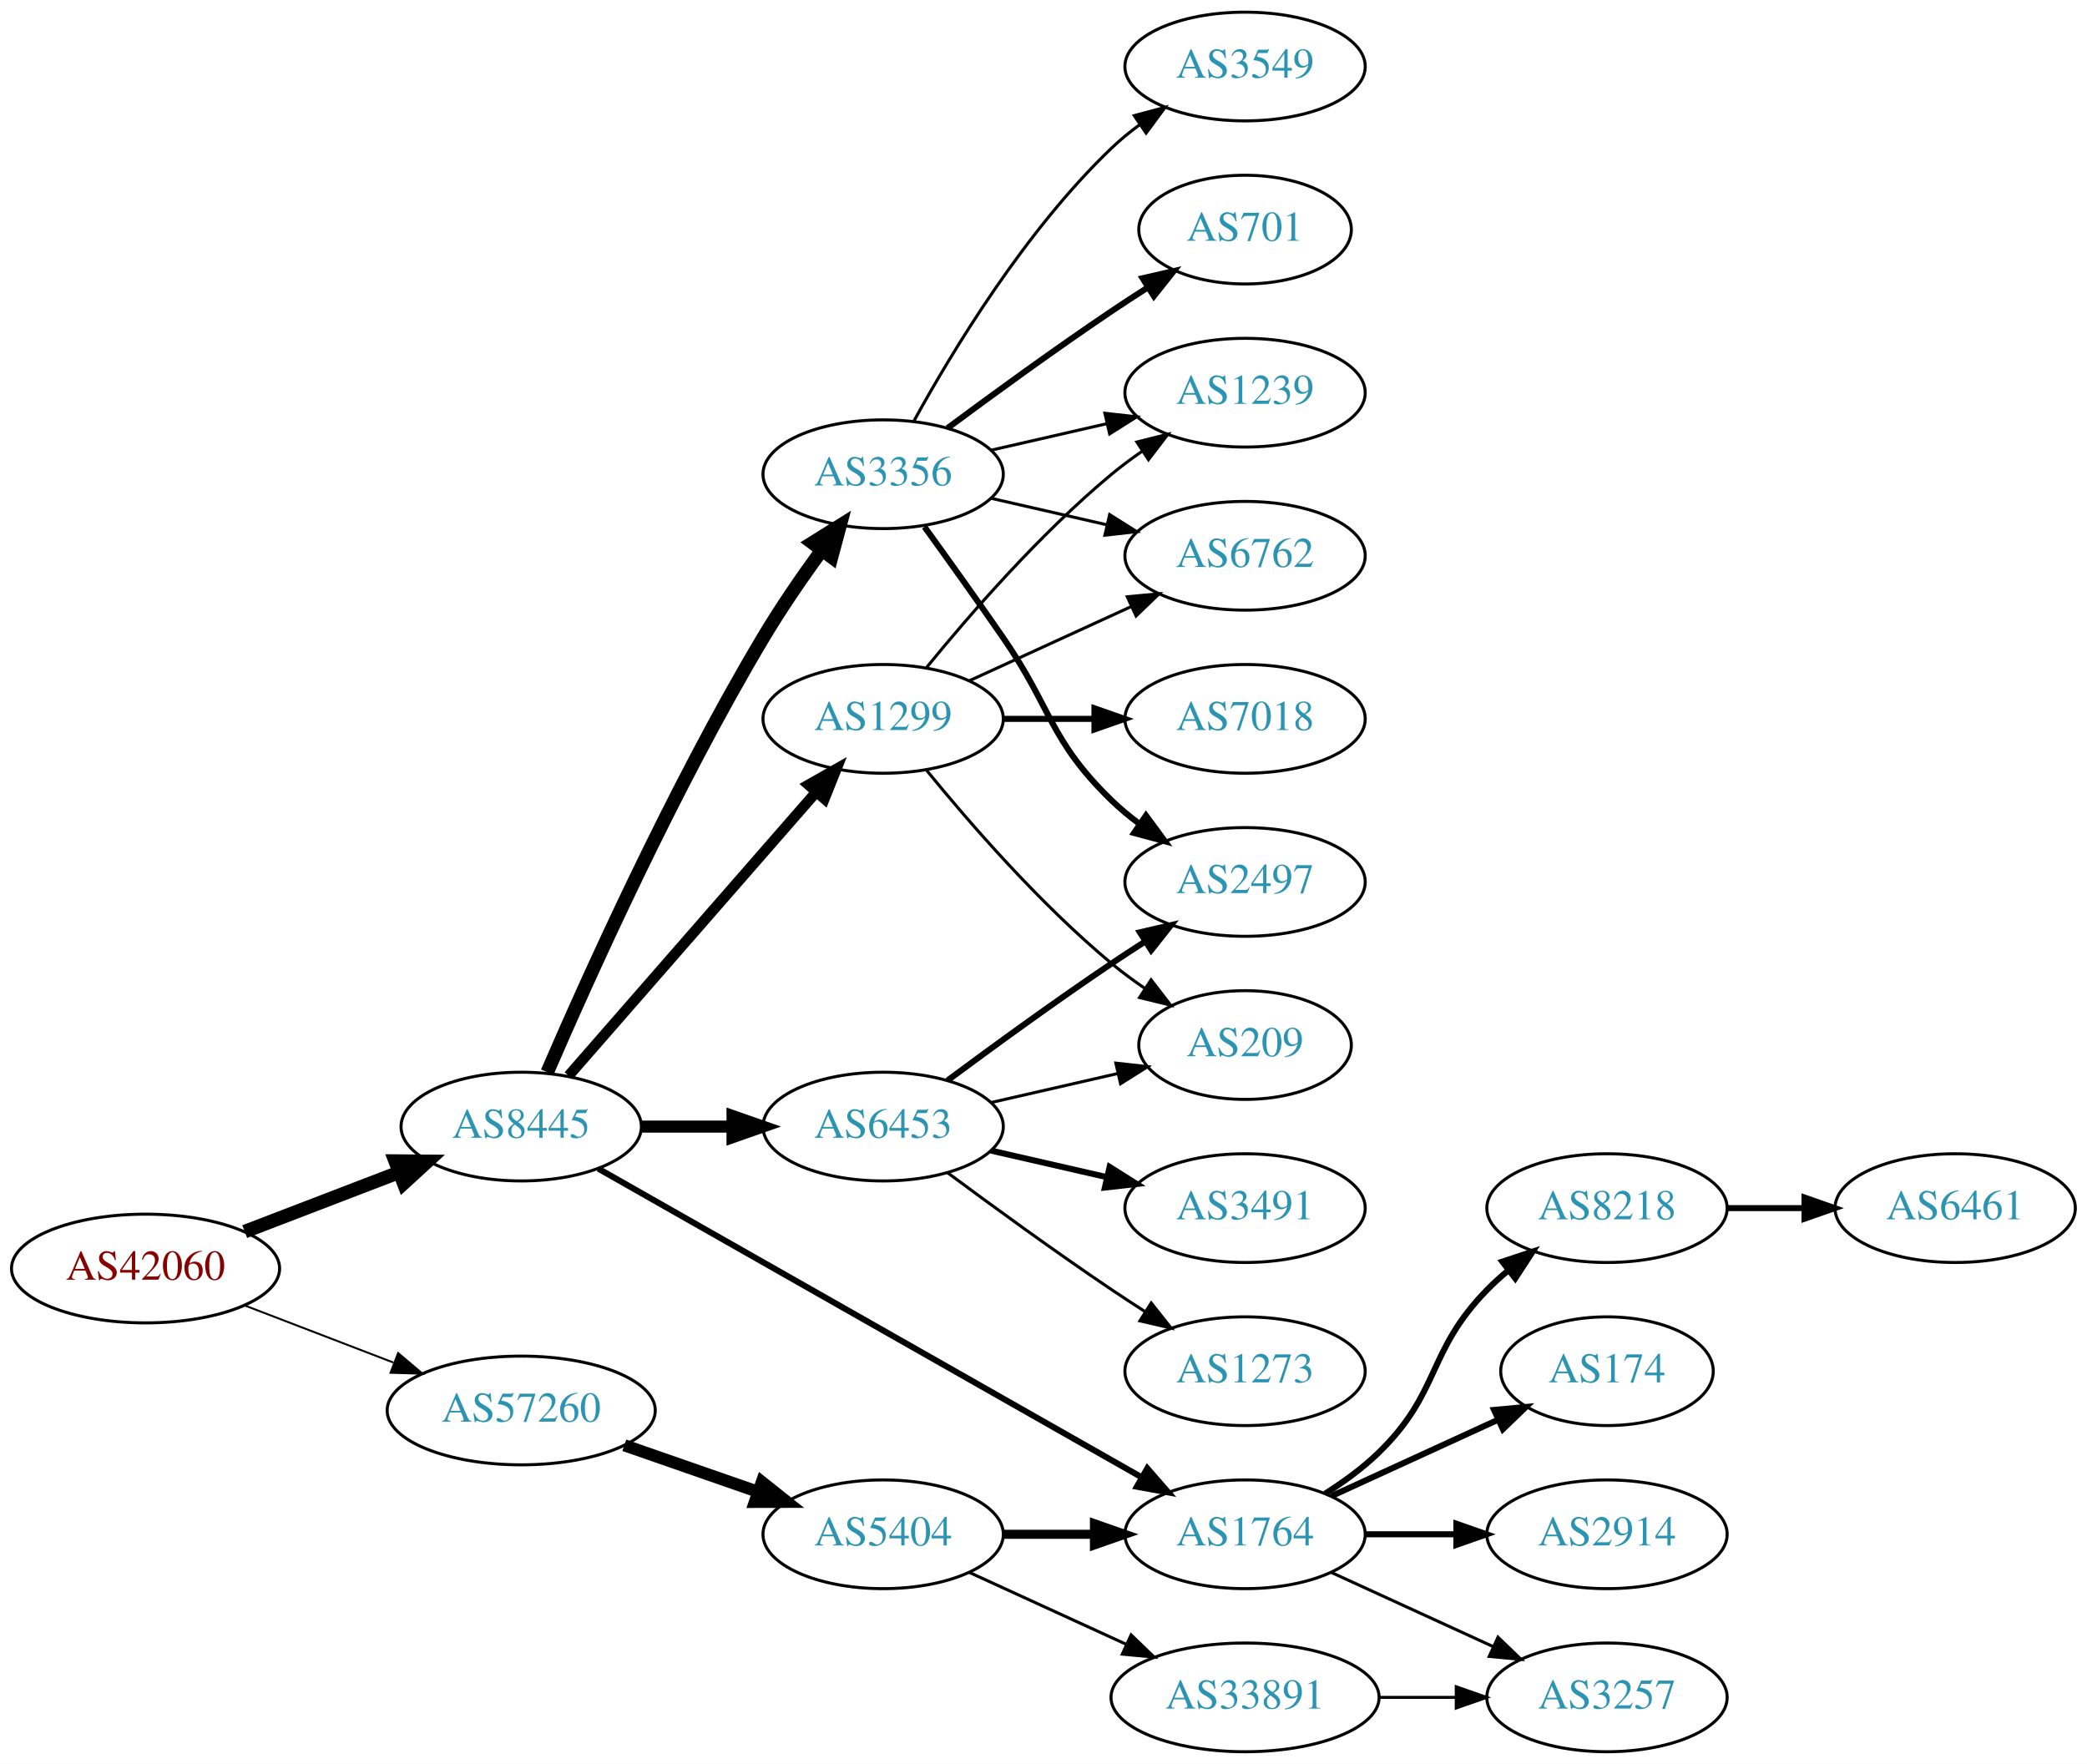
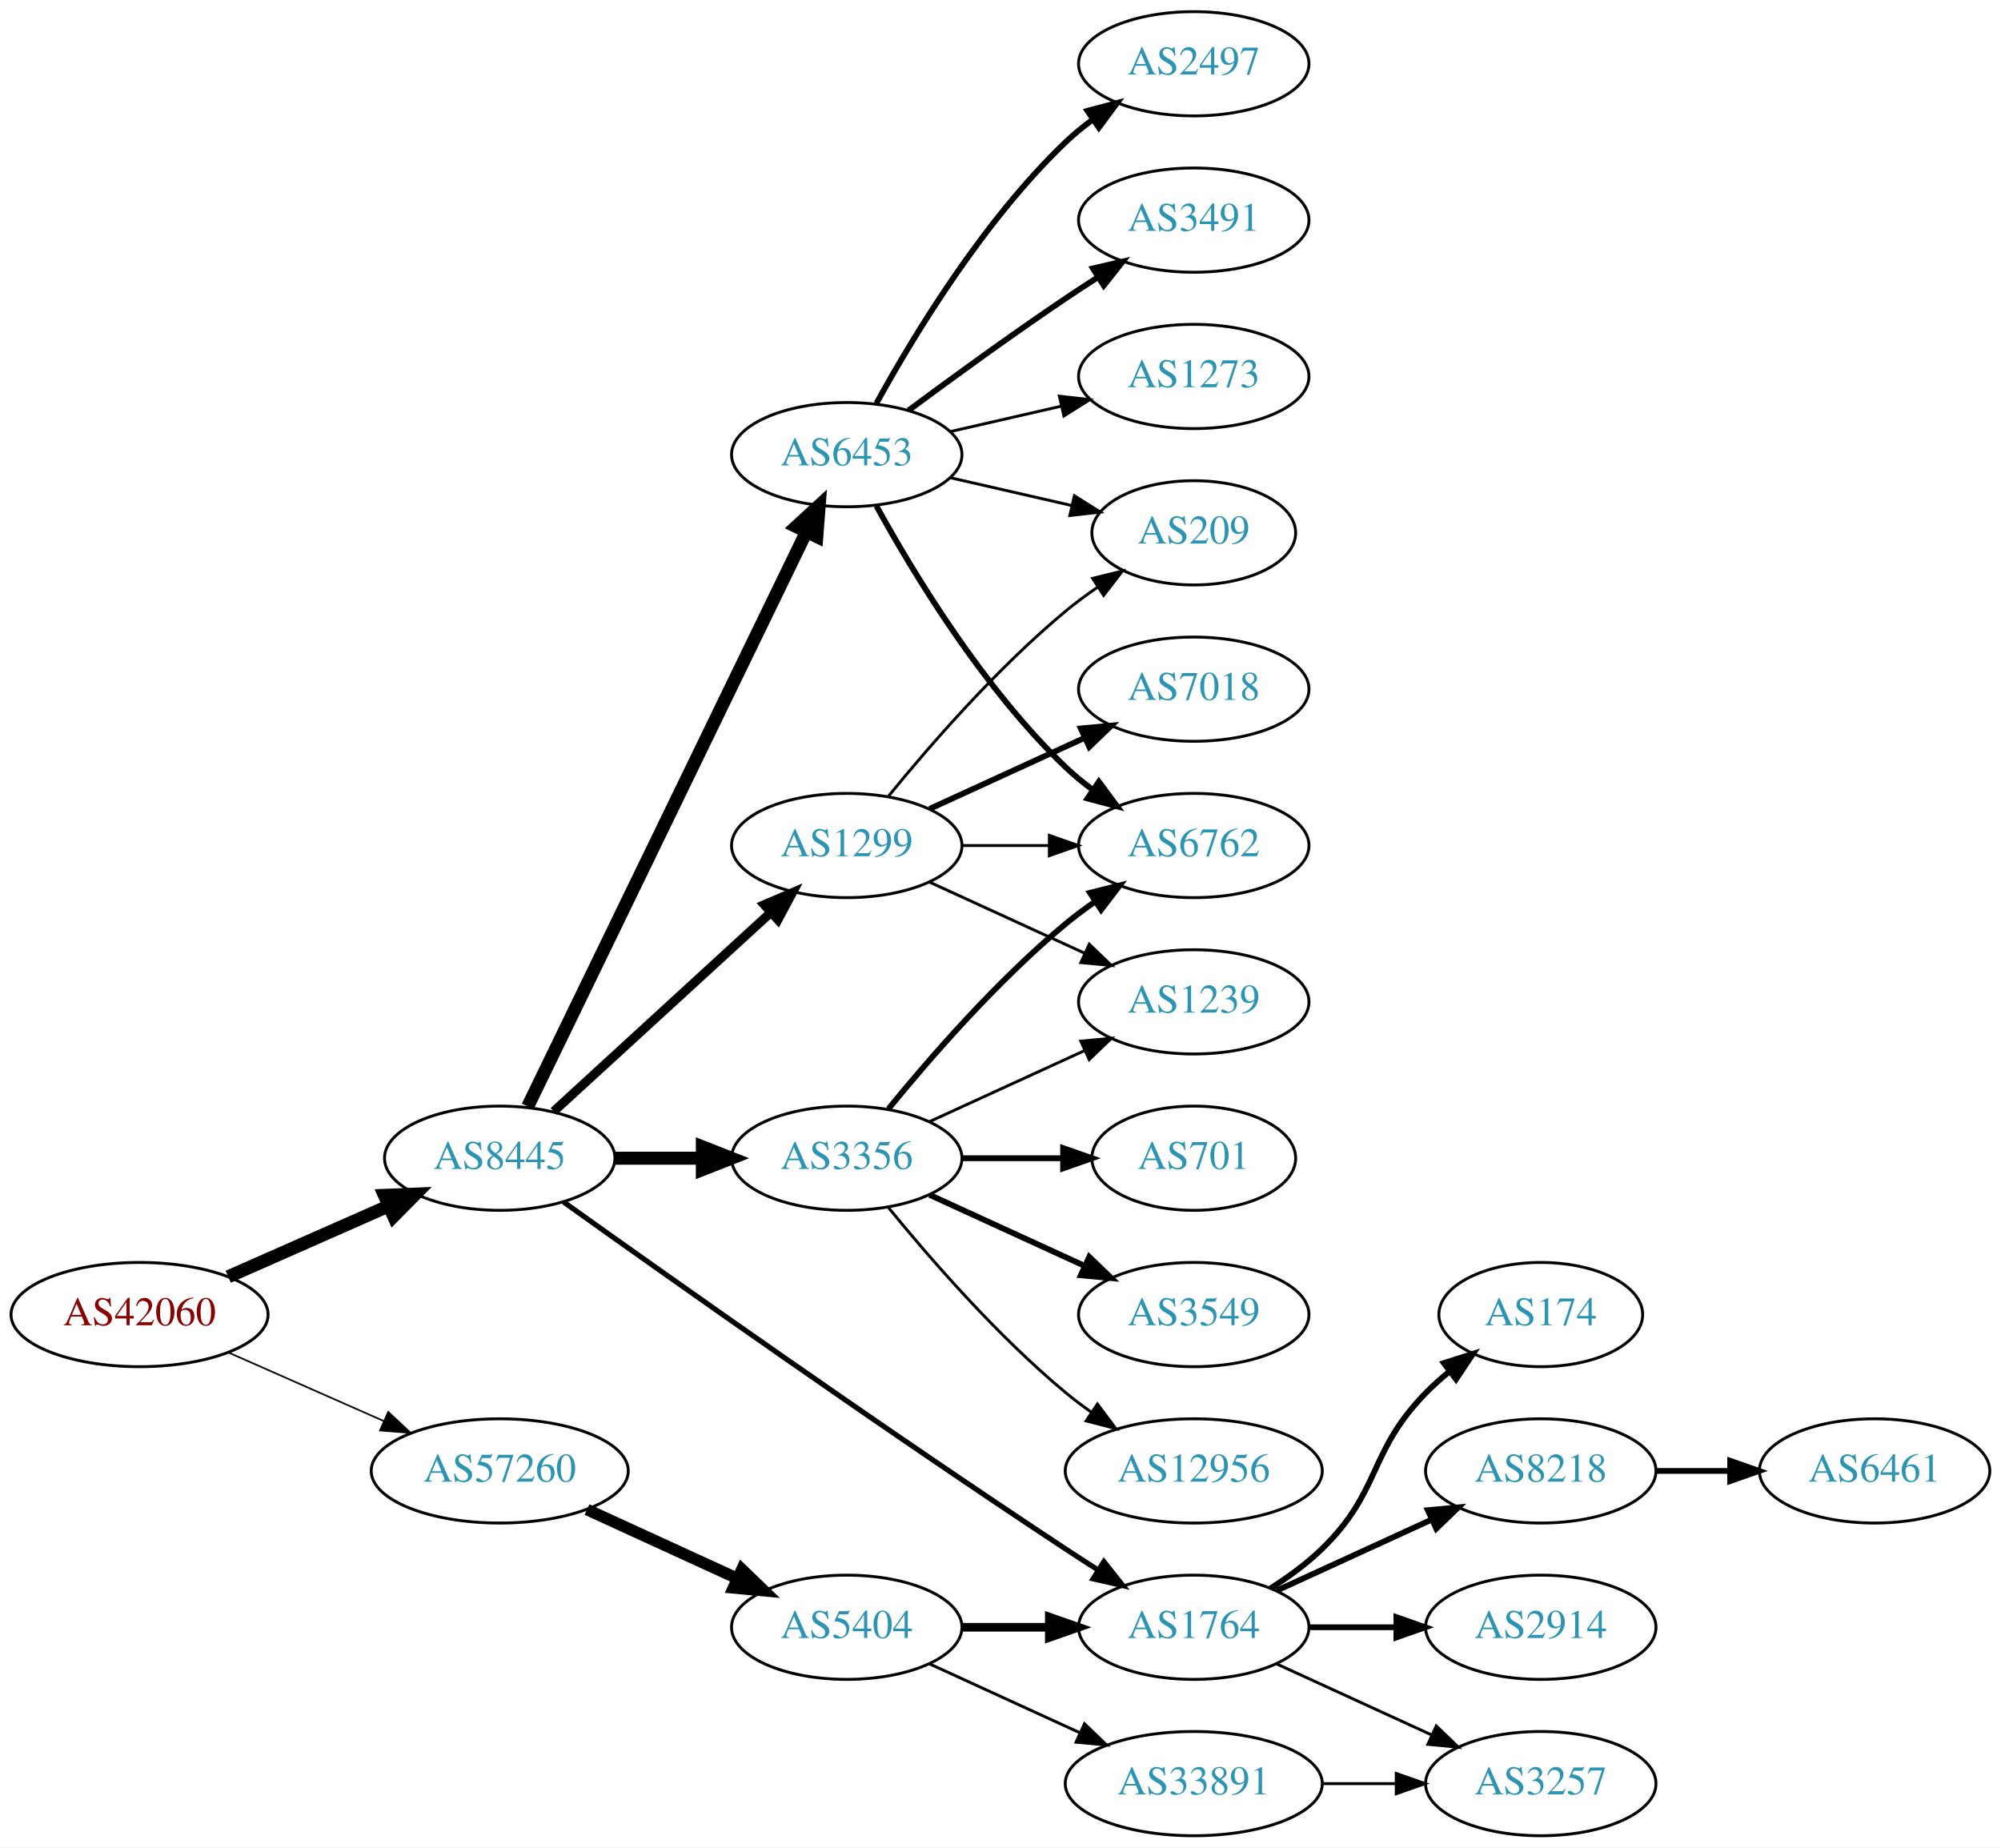
- <svg xmlns="http://www.w3.org/2000/svg" xmlns:xlink="http://www.w3.org/1999/xlink" width="691pt" height="584pt" viewBox="0.00 0.00 691.06 584.00">
-   <g id="graph0" class="graph" transform="scale(1 1) rotate(0) translate(4 580)">
-     <polygon fill="white" stroke="none" points="-4,4 -4,-580 687.055,-580 687.055,4 -4,4" />
+ <svg xmlns="http://www.w3.org/2000/svg" xmlns:xlink="http://www.w3.org/1999/xlink" width="691pt" height="638pt" viewBox="0.00 0.00 691.06 638.00">
+   <g id="graph0" class="graph" transform="scale(1 1) rotate(0) translate(4 634)">
+     <polygon fill="white" stroke="none" points="-4,4 -4,-634 687.055,-634 687.055,4 -4,4" />
    <g id="node1" class="node">
      <g id="a_node1">
        <a xlink:href="/asn/42060" xlink:title="AS42060 ~ feratel media technologies AG [AT]">
-           <ellipse fill="#ffffff" stroke="black" cx="44.196" cy="-160" rx="44.393" ry="18" />
-           <text text-anchor="middle" x="44.196" y="-156.3" font-family="Times,serif" font-size="14.00" fill="#880000">AS42060</text>
+           <ellipse fill="#ffffff" stroke="black" cx="44.196" cy="-180" rx="44.393" ry="18" />
+           <text text-anchor="middle" x="44.196" y="-176.3" font-family="Times,serif" font-size="14.00" fill="#880000">AS42060</text>
        </a>
      </g>
    </g>
    <g id="node2" class="node">
      <g id="a_node2">
        <a xlink:href="/asn/8445" xlink:title="AS8445 ~ SALZBURG-AG-AS [AT]">
-           <ellipse fill="#ffffff" stroke="black" cx="168.588" cy="-207" rx="39.794" ry="18" />
-           <text text-anchor="middle" x="168.588" y="-203.3" font-family="Times,serif" font-size="14.00" fill="#2c94b3">AS8445</text>
+           <ellipse fill="#ffffff" stroke="black" cx="168.588" cy="-234" rx="39.794" ry="18" />
+           <text text-anchor="middle" x="168.588" y="-230.3" font-family="Times,serif" font-size="14.00" fill="#2c94b3">AS8445</text>
        </a>
      </g>
    </g>
    <g id="edge1" class="edge">
-       <path fill="none" stroke="black" stroke-width="4.5" d="M77.034,-172.226C92.665,-178.228 111.645,-185.517 128.183,-191.868" />
-       <polygon fill="black" stroke="black" stroke-width="4.5" points="126.847,-195.573 137.594,-195.482 129.67,-188.221 126.847,-195.573" />
+       <path fill="none" stroke="black" stroke-width="4.5" d="M74.824,-193.072C91.418,-200.393 112.278,-209.597 130.011,-217.421" />
+       <polygon fill="black" stroke="black" stroke-width="4.5" points="128.756,-221.171 139.495,-221.605 131.935,-213.966 128.756,-221.171" />
    </g>
    <g id="node3" class="node">
      <g id="a_node3">
        <a xlink:href="/asn/57260" xlink:title="AS57260 ~ feratel Schweiz AG [CH]">
-           <ellipse fill="#ffffff" stroke="black" cx="168.588" cy="-113" rx="44.393" ry="18" />
-           <text text-anchor="middle" x="168.588" y="-109.3" font-family="Times,serif" font-size="14.00" fill="#2c94b3">AS57260</text>
+           <ellipse fill="#ffffff" stroke="black" cx="168.588" cy="-126" rx="44.393" ry="18" />
+           <text text-anchor="middle" x="168.588" y="-122.3" font-family="Times,serif" font-size="14.00" fill="#2c94b3">AS57260</text>
        </a>
      </g>
    </g>
    <g id="edge2" class="edge">
-       <path fill="none" stroke="black" stroke-width="0.643" d="M77.034,-147.774C92.049,-142.008 110.156,-135.055 126.219,-128.886" />
-       <polygon fill="black" stroke="black" stroke-width="0.643" points="127.829,-132.017 135.91,-125.165 125.32,-125.482 127.829,-132.017" />
+       <path fill="none" stroke="black" stroke-width="0.581" d="M74.824,-166.928C90.941,-159.817 111.081,-150.931 128.473,-143.258" />
+       <polygon fill="black" stroke="black" stroke-width="0.581" points="130.073,-146.378 137.809,-139.139 127.247,-139.973 130.073,-146.378" />
    </g>
    <g id="node4" class="node">
      <g id="a_node4">
+         <a xlink:href="/asn/6453" xlink:title="AS6453 ~ TATA COMMUNICATIONS (AMERICA) INC [US]">
+           <ellipse fill="#ffffff" stroke="black" cx="288.431" cy="-477" rx="39.794" ry="18" />
+           <text text-anchor="middle" x="288.431" y="-473.3" font-family="Times,serif" font-size="14.00" fill="#2c94b3">AS6453</text>
+         </a>
+       </g>
+     </g>
+     <g id="edge3" class="edge">
+       <path fill="none" stroke="black" stroke-width="4.5" d="M178.253,-251.868C198.734,-294.101 250.221,-400.272 274.447,-450.227" />
+       <polygon fill="black" stroke="black" stroke-width="4.5" points="271.005,-452.154 278.912,-459.433 278.091,-448.717 271.005,-452.154" />
+     </g>
+     <g id="node5" class="node">
+       <g id="a_node5">
+         <a xlink:href="/asn/3356" xlink:title="AS3356 ~ Level 3 Parent, LLC [US]">
+           <ellipse fill="#ffffff" stroke="black" cx="288.431" cy="-234" rx="39.794" ry="18" />
+           <text text-anchor="middle" x="288.431" y="-230.3" font-family="Times,serif" font-size="14.00" fill="#2c94b3">AS3356</text>
+         </a>
+       </g>
+     </g>
+     <g id="edge4" class="edge">
+       <path fill="none" stroke="black" stroke-width="4.5" d="M208.501,-234C218.054,-234 228.404,-234 238.367,-234" />
+       <polygon fill="black" stroke="black" stroke-width="4.5" points="238.559,-237.938 248.559,-234 238.559,-230.063 238.559,-237.938" />
+     </g>
+     <g id="node6" class="node">
+       <g id="a_node6">
        <a xlink:href="/asn/1299" xlink:title="AS1299 ~ Telia Carrier [EU]">
          <ellipse fill="#ffffff" stroke="black" cx="288.431" cy="-342" rx="39.794" ry="18" />
          <text text-anchor="middle" x="288.431" y="-338.3" font-family="Times,serif" font-size="14.00" fill="#2c94b3">AS1299</text>
        </a>
      </g>
    </g>
-     <g id="edge3" class="edge">
-       <path fill="none" stroke="black" stroke-width="3.5" d="M184.275,-223.825C204.851,-247.397 242.389,-290.4 266.062,-317.52" />
-       <polygon fill="black" stroke="black" stroke-width="3.5" points="263.716,-320.155 272.929,-325.387 268.99,-315.552 263.716,-320.155" />
-     </g>
-     <g id="node5" class="node">
-       <g id="a_node5">
-         <a xlink:href="/asn/3356" xlink:title="AS3356 ~ Level 3 Parent, LLC [US]">
-           <ellipse fill="#ffffff" stroke="black" cx="288.431" cy="-423" rx="39.794" ry="18" />
-           <text text-anchor="middle" x="288.431" y="-419.3" font-family="Times,serif" font-size="14.00" fill="#2c94b3">AS3356</text>
-         </a>
-       </g>
-     </g>
-     <g id="edge4" class="edge">
-       <path fill="none" stroke="black" stroke-width="4.5" d="M177.21,-225.006C190.357,-255.458 218.79,-318.726 248.784,-369 254.603,-378.753 261.667,-388.997 268.156,-397.909" />
-       <polygon fill="black" stroke="black" stroke-width="4.5" points="265.024,-400.296 274.141,-405.986 271.351,-395.608 265.024,-400.296" />
-     </g>
-     <g id="node6" class="node">
-       <g id="a_node6">
-         <a xlink:href="/asn/6453" xlink:title="AS6453 ~ TATA COMMUNICATIONS (AMERICA) INC [US]">
-           <ellipse fill="#ffffff" stroke="black" cx="288.431" cy="-207" rx="39.794" ry="18" />
-           <text text-anchor="middle" x="288.431" y="-203.3" font-family="Times,serif" font-size="14.00" fill="#2c94b3">AS6453</text>
-         </a>
-       </g>
-     </g>
    <g id="edge5" class="edge">
-       <path fill="none" stroke="black" stroke-width="4" d="M208.501,-207C218.054,-207 228.404,-207 238.367,-207" />
-       <polygon fill="black" stroke="black" stroke-width="4" points="238.559,-210.5 248.559,-207 238.559,-203.5 238.559,-210.5" />
+       <path fill="none" stroke="black" stroke-width="3.15" d="M187.23,-250.169C207.103,-268.382 239.566,-298.133 262.135,-318.817" />
+       <polygon fill="black" stroke="black" stroke-width="3.15" points="259.931,-321.545 269.668,-325.721 264.66,-316.384 259.931,-321.545" />
    </g>
    <g id="node7" class="node">
      <g id="a_node7">
        <a xlink:href="/asn/1764" xlink:title="AS1764 ~ NEXTLAYER-AS [AT]">
          <ellipse fill="#ffffff" stroke="black" cx="408.273" cy="-72" rx="39.794" ry="18" />
          <text text-anchor="middle" x="408.273" y="-68.3" font-family="Times,serif" font-size="14.00" fill="#2c94b3">AS1764</text>
        </a>
      </g>
    </g>
    <g id="edge6" class="edge">
-       <path fill="none" stroke="black" stroke-width="2" d="M194.129,-193.061C237.029,-168.695 325.685,-118.341 374.041,-90.875" />
-       <polygon fill="black" stroke="black" stroke-width="2" points="375.899,-93.845 382.866,-85.863 372.442,-87.758 375.899,-93.845" />
-     </g>
-     <g id="node17" class="node">
-       <g id="a_node17">
+       <path fill="none" stroke="black" stroke-width="1.8" d="M190.656,-218.88C226.102,-193.553 300.071,-141.183 364.077,-99 367.649,-96.646 371.414,-94.217 375.171,-91.826" />
+       <polygon fill="black" stroke="black" stroke-width="1.8" points="377.235,-94.663 383.828,-86.369 373.502,-88.741 377.235,-94.663" />
+     </g>
+     <g id="node18" class="node">
+       <g id="a_node18">
        <a xlink:href="/asn/5404" xlink:title="AS5404 ~ ASN conova communications GmbH [AT]">
          <ellipse fill="#ffffff" stroke="black" cx="288.431" cy="-72" rx="39.794" ry="18" />
          <text text-anchor="middle" x="288.431" y="-68.3" font-family="Times,serif" font-size="14.00" fill="#2c94b3">AS5404</text>
        </a>
      </g>
    </g>
-     <g id="edge20" class="edge">
-       <path fill="none" stroke="black" stroke-width="4" d="M202.728,-101.47C216.445,-96.698 232.484,-91.117 246.894,-86.104" />
-       <polygon fill="black" stroke="black" stroke-width="4" points="248.266,-89.332 256.56,-82.74 245.966,-82.721 248.266,-89.332" />
+     <g id="edge21" class="edge">
+       <path fill="none" stroke="black" stroke-width="4" d="M198.718,-112.652C214.329,-105.498 233.727,-96.609 250.399,-88.969" />
+       <polygon fill="black" stroke="black" stroke-width="4" points="252.218,-91.986 259.851,-84.638 249.302,-85.622 252.218,-91.986" />
+     </g>
+     <g id="node8" class="node">
+       <g id="a_node8">
+         <a xlink:href="/asn/2497" xlink:title="AS2497 ~ Internet Initiative Japan Inc. [JP]">
+           <ellipse fill="#ffffff" stroke="black" cx="408.273" cy="-612" rx="39.794" ry="18" />
+           <text text-anchor="middle" x="408.273" y="-608.3" font-family="Times,serif" font-size="14.00" fill="#2c94b3">AS2497</text>
+         </a>
+       </g>
+     </g>
+     <g id="edge7" class="edge">
+       <path fill="none" stroke="black" stroke-width="2" d="M298.672,-494.713C311.218,-517.561 335.394,-557.611 364.077,-585 366.946,-587.739 370.134,-590.347 373.443,-592.785" />
+       <polygon fill="black" stroke="black" stroke-width="2" points="371.567,-595.742 381.803,-598.477 375.507,-589.956 371.567,-595.742" />
    </g>
    <g id="node9" class="node">
      <g id="a_node9">
-         <a xlink:href="/asn/6762" xlink:title="AS6762 ~ TELECOM ITALIA SPARKLE S.p.A. [IT]">
-           <ellipse fill="#ffffff" stroke="black" cx="408.273" cy="-396" rx="39.794" ry="18" />
-           <text text-anchor="middle" x="408.273" y="-392.3" font-family="Times,serif" font-size="14.00" fill="#2c94b3">AS6762</text>
-         </a>
-       </g>
-     </g>
-     <g id="edge16" class="edge">
-       <path fill="none" stroke="black" d="M317.06,-354.661C333.017,-361.973 353.287,-371.261 370.57,-379.181" />
-       <polygon fill="black" stroke="black" points="369.269,-382.435 379.818,-383.419 372.185,-376.071 369.269,-382.435" />
+         <a xlink:href="/asn/3491" xlink:title="AS3491 ~ PCCW Global, Inc. [US]">
+           <ellipse fill="#ffffff" stroke="black" cx="408.273" cy="-558" rx="39.794" ry="18" />
+           <text text-anchor="middle" x="408.273" y="-554.3" font-family="Times,serif" font-size="14.00" fill="#2c94b3">AS3491</text>
+         </a>
+       </g>
+     </g>
+     <g id="edge8" class="edge">
+       <path fill="none" stroke="black" stroke-width="2" d="M309.761,-492.277C324.623,-503.304 345.368,-518.407 364.077,-531 367.626,-533.389 371.377,-535.839 375.125,-538.242" />
+       <polygon fill="black" stroke="black" stroke-width="2" points="373.451,-541.325 383.774,-543.712 377.193,-535.409 373.451,-541.325" />
    </g>
    <g id="node10" class="node">
      <g id="a_node10">
-         <a xlink:href="/asn/1239" xlink:title="AS1239 ~ Sprint [US]">
-           <ellipse fill="#ffffff" stroke="black" cx="408.273" cy="-450" rx="39.794" ry="18" />
-           <text text-anchor="middle" x="408.273" y="-446.3" font-family="Times,serif" font-size="14.00" fill="#2c94b3">AS1239</text>
-         </a>
-       </g>
-     </g>
-     <g id="edge18" class="edge">
-       <path fill="none" stroke="black" d="M302.85,-359.065C316.964,-376.375 340.379,-403.345 364.077,-423 367.294,-425.668 370.794,-428.27 374.365,-430.741" />
-       <polygon fill="black" stroke="black" points="372.442,-433.666 382.721,-436.236 376.288,-427.817 372.442,-433.666" />
+         <a xlink:href="/asn/6762" xlink:title="AS6762 ~ TELECOM ITALIA SPARKLE S.p.A. [IT]">
+           <ellipse fill="#ffffff" stroke="black" cx="408.273" cy="-342" rx="39.794" ry="18" />
+           <text text-anchor="middle" x="408.273" y="-338.3" font-family="Times,serif" font-size="14.00" fill="#2c94b3">AS6762</text>
+         </a>
+       </g>
+     </g>
+     <g id="edge9" class="edge">
+       <path fill="none" stroke="black" stroke-width="2" d="M298.672,-459.287C311.218,-436.439 335.394,-396.389 364.077,-369 366.946,-366.261 370.134,-363.653 373.443,-361.215" />
+       <polygon fill="black" stroke="black" stroke-width="2" points="375.507,-364.044 381.803,-355.523 371.567,-358.258 375.507,-364.044" />
+     </g>
+     <g id="node11" class="node">
+       <g id="a_node11">
+         <a xlink:href="/asn/1273" xlink:title="AS1273 ~ Vodafone Group PLC [EU]">
+           <ellipse fill="#ffffff" stroke="black" cx="408.273" cy="-504" rx="39.794" ry="18" />
+           <text text-anchor="middle" x="408.273" y="-500.3" font-family="Times,serif" font-size="14.00" fill="#2c94b3">AS1273</text>
+         </a>
+       </g>
+     </g>
+     <g id="edge10" class="edge">
+       <path fill="none" stroke="black" d="M324.15,-484.955C336.15,-487.704 349.771,-490.825 362.463,-493.733" />
+       <polygon fill="black" stroke="black" points="361.866,-497.187 372.395,-496.009 363.429,-490.364 361.866,-497.187" />
+     </g>
+     <g id="node12" class="node">
+       <g id="a_node12">
+         <a xlink:href="/asn/209" xlink:title="AS209 ~ CenturyLink Communications, LLC [US]">
+           <ellipse fill="#ffffff" stroke="black" cx="408.273" cy="-450" rx="35.194" ry="18" />
+           <text text-anchor="middle" x="408.273" y="-446.3" font-family="Times,serif" font-size="14.00" fill="#2c94b3">AS209</text>
+         </a>
+       </g>
+     </g>
+     <g id="edge11" class="edge">
+       <path fill="none" stroke="black" d="M324.15,-469.045C337.243,-466.045 352.265,-462.604 365.906,-459.478" />
+       <polygon fill="black" stroke="black" points="367.047,-462.807 376.013,-457.162 365.484,-455.984 367.047,-462.807" />
+     </g>
+     <g id="edge14" class="edge">
+       <path fill="none" stroke="black" stroke-width="2" d="M302.85,-251.065C316.964,-268.375 340.379,-295.345 364.077,-315 367.294,-317.668 370.794,-320.27 374.365,-322.741" />
+       <polygon fill="black" stroke="black" stroke-width="2" points="372.442,-325.666 382.721,-328.236 376.288,-319.817 372.442,-325.666" />
+     </g>
+     <g id="node13" class="node">
+       <g id="a_node13">
+         <a xlink:href="/asn/3549" xlink:title="AS3549 ~ Level 3 Parent, LLC [US]">
+           <ellipse fill="#ffffff" stroke="black" cx="408.273" cy="-180" rx="39.794" ry="18" />
+           <text text-anchor="middle" x="408.273" y="-176.3" font-family="Times,serif" font-size="14.00" fill="#2c94b3">AS3549</text>
+         </a>
+       </g>
+     </g>
+     <g id="edge12" class="edge">
+       <path fill="none" stroke="black" stroke-width="2" d="M317.06,-221.339C333.017,-214.027 353.287,-204.739 370.57,-196.819" />
+       <polygon fill="black" stroke="black" stroke-width="2" points="372.185,-199.929 379.818,-192.581 369.269,-193.565 372.185,-199.929" />
+     </g>
+     <g id="node14" class="node">
+       <g id="a_node14">
+         <a xlink:href="/asn/12956" xlink:title="AS12956 ~ TELXIUS [ES]">
+           <ellipse fill="#ffffff" stroke="black" cx="408.273" cy="-126" rx="44.393" ry="18" />
+           <text text-anchor="middle" x="408.273" y="-122.3" font-family="Times,serif" font-size="14.00" fill="#2c94b3">AS12956</text>
+         </a>
+       </g>
+     </g>
+     <g id="edge13" class="edge">
+       <path fill="none" stroke="black" d="M302.85,-216.935C316.964,-199.625 340.379,-172.655 364.077,-153 366.815,-150.729 369.759,-148.506 372.776,-146.37" />
+       <polygon fill="black" stroke="black" points="375.002,-149.092 381.365,-140.621 371.108,-143.275 375.002,-149.092" />
    </g>
    <g id="node15" class="node">
      <g id="a_node15">
-         <a xlink:href="/asn/209" xlink:title="AS209 ~ CenturyLink Communications, LLC [US]">
+         <a xlink:href="/asn/701" xlink:title="AS701 ~ UUNET [US]">
          <ellipse fill="#ffffff" stroke="black" cx="408.273" cy="-234" rx="35.194" ry="18" />
-           <text text-anchor="middle" x="408.273" y="-230.3" font-family="Times,serif" font-size="14.00" fill="#2c94b3">AS209</text>
-         </a>
-       </g>
-     </g>
-     <g id="edge19" class="edge">
-       <path fill="none" stroke="black" d="M302.85,-324.935C316.964,-307.625 340.379,-280.655 364.077,-261 367.54,-258.128 371.333,-255.331 375.187,-252.692" />
-       <polygon fill="black" stroke="black" points="377.149,-255.592 383.62,-247.203 373.33,-249.725 377.149,-255.592" />
+           <text text-anchor="middle" x="408.273" y="-230.3" font-family="Times,serif" font-size="14.00" fill="#2c94b3">AS701</text>
+         </a>
+       </g>
+     </g>
+     <g id="edge15" class="edge">
+       <path fill="none" stroke="black" stroke-width="2" d="M328.343,-234C339.43,-234 351.59,-234 362.972,-234" />
+       <polygon fill="black" stroke="black" stroke-width="2" points="363.154,-237.5 373.154,-234 363.154,-230.5 363.154,-237.5" />
    </g>
    <g id="node16" class="node">
      <g id="a_node16">
+         <a xlink:href="/asn/1239" xlink:title="AS1239 ~ Sprint [US]">
+           <ellipse fill="#ffffff" stroke="black" cx="408.273" cy="-288" rx="39.794" ry="18" />
+           <text text-anchor="middle" x="408.273" y="-284.3" font-family="Times,serif" font-size="14.00" fill="#2c94b3">AS1239</text>
+         </a>
+       </g>
+     </g>
+     <g id="edge16" class="edge">
+       <path fill="none" stroke="black" d="M317.06,-246.661C333.017,-253.973 353.287,-263.261 370.57,-271.181" />
+       <polygon fill="black" stroke="black" points="369.269,-274.435 379.818,-275.419 372.185,-268.071 369.269,-274.435" />
+     </g>
+     <g id="edge17" class="edge">
+       <path fill="none" stroke="black" d="M328.343,-342C337.897,-342 348.246,-342 358.209,-342" />
+       <polygon fill="black" stroke="black" points="358.402,-345.5 368.402,-342 358.402,-338.5 358.402,-345.5" />
+     </g>
+     <g id="edge20" class="edge">
+       <path fill="none" stroke="black" d="M302.85,-359.065C316.964,-376.375 340.379,-403.345 364.077,-423 367.54,-425.872 371.333,-428.669 375.187,-431.308" />
+       <polygon fill="black" stroke="black" points="373.33,-434.275 383.62,-436.797 377.149,-428.408 373.33,-434.275" />
+     </g>
+     <g id="edge19" class="edge">
+       <path fill="none" stroke="black" d="M317.06,-329.339C333.017,-322.027 353.287,-312.739 370.57,-304.819" />
+       <polygon fill="black" stroke="black" points="372.185,-307.929 379.818,-300.581 369.269,-301.565 372.185,-307.929" />
+     </g>
+     <g id="node17" class="node">
+       <g id="a_node17">
        <a xlink:href="/asn/7018" xlink:title="AS7018 ~ AT&amp;T Services, Inc. [US]">
-           <ellipse fill="#ffffff" stroke="black" cx="408.273" cy="-342" rx="39.794" ry="18" />
-           <text text-anchor="middle" x="408.273" y="-338.3" font-family="Times,serif" font-size="14.00" fill="#2c94b3">AS7018</text>
-         </a>
-       </g>
-     </g>
-     <g id="edge17" class="edge">
-       <path fill="none" stroke="black" stroke-width="2" d="M328.343,-342C337.897,-342 348.246,-342 358.209,-342" />
-       <polygon fill="black" stroke="black" stroke-width="2" points="358.402,-345.5 368.402,-342 358.402,-338.5 358.402,-345.5" />
-     </g>
-     <g id="node8" class="node">
-       <g id="a_node8">
-         <a xlink:href="/asn/701" xlink:title="AS701 ~ UUNET [US]">
-           <ellipse fill="#ffffff" stroke="black" cx="408.273" cy="-504" rx="35.194" ry="18" />
-           <text text-anchor="middle" x="408.273" y="-500.3" font-family="Times,serif" font-size="14.00" fill="#2c94b3">AS701</text>
-         </a>
-       </g>
-     </g>
-     <g id="edge7" class="edge">
-       <path fill="none" stroke="black" stroke-width="2" d="M309.761,-438.277C324.623,-449.304 345.368,-464.407 364.077,-477 367.895,-479.569 371.945,-482.21 375.975,-484.786" />
-       <polygon fill="black" stroke="black" stroke-width="2" points="374.344,-487.895 384.669,-490.271 378.079,-481.975 374.344,-487.895" />
-     </g>
-     <g id="edge8" class="edge">
-       <path fill="none" stroke="black" d="M324.15,-415.045C336.15,-412.296 349.771,-409.175 362.463,-406.267" />
-       <polygon fill="black" stroke="black" points="363.429,-409.636 372.395,-403.991 361.866,-402.813 363.429,-409.636" />
-     </g>
-     <g id="edge9" class="edge">
-       <path fill="none" stroke="black" d="M324.15,-430.955C336.15,-433.704 349.771,-436.825 362.463,-439.733" />
-       <polygon fill="black" stroke="black" points="361.866,-443.187 372.395,-442.009 363.429,-436.364 361.866,-443.187" />
-     </g>
-     <g id="node11" class="node">
-       <g id="a_node11">
-         <a xlink:href="/asn/3549" xlink:title="AS3549 ~ Level 3 Parent, LLC [US]">
-           <ellipse fill="#ffffff" stroke="black" cx="408.273" cy="-558" rx="39.794" ry="18" />
-           <text text-anchor="middle" x="408.273" y="-554.3" font-family="Times,serif" font-size="14.00" fill="#2c94b3">AS3549</text>
-         </a>
-       </g>
-     </g>
-     <g id="edge10" class="edge">
-       <path fill="none" stroke="black" d="M298.672,-440.713C311.218,-463.561 335.394,-503.611 364.077,-531 366.946,-533.739 370.134,-536.347 373.443,-538.785" />
-       <polygon fill="black" stroke="black" points="371.567,-541.742 381.803,-544.477 375.507,-535.956 371.567,-541.742" />
-     </g>
-     <g id="node12" class="node">
-       <g id="a_node12">
-         <a xlink:href="/asn/2497" xlink:title="AS2497 ~ Internet Initiative Japan Inc. [JP]">
-           <ellipse fill="#ffffff" stroke="black" cx="408.273" cy="-288" rx="39.794" ry="18" />
-           <text text-anchor="middle" x="408.273" y="-284.3" font-family="Times,serif" font-size="14.00" fill="#2c94b3">AS2497</text>
-         </a>
-       </g>
-     </g>
-     <g id="edge11" class="edge">
-       <path fill="none" stroke="black" stroke-width="2" d="M302.11,-405.594C309.725,-395.063 319.558,-381.33 328.077,-369 344.473,-345.269 343.384,-335.094 364.077,-315 366.922,-312.237 370.096,-309.614 373.396,-307.166" />
-       <polygon fill="black" stroke="black" stroke-width="2" points="375.462,-309.994 381.744,-301.462 371.513,-304.214 375.462,-309.994" />
-     </g>
-     <g id="edge12" class="edge">
-       <path fill="none" stroke="black" stroke-width="2" d="M309.761,-222.277C324.623,-233.304 345.368,-248.407 364.077,-261 367.626,-263.389 371.377,-265.839 375.125,-268.242" />
-       <polygon fill="black" stroke="black" stroke-width="2" points="373.451,-271.325 383.774,-273.712 377.193,-265.409 373.451,-271.325" />
-     </g>
-     <g id="node13" class="node">
-       <g id="a_node13">
-         <a xlink:href="/asn/3491" xlink:title="AS3491 ~ PCCW Global, Inc. [US]">
-           <ellipse fill="#ffffff" stroke="black" cx="408.273" cy="-180" rx="39.794" ry="18" />
-           <text text-anchor="middle" x="408.273" y="-176.3" font-family="Times,serif" font-size="14.00" fill="#2c94b3">AS3491</text>
-         </a>
-       </g>
-     </g>
-     <g id="edge13" class="edge">
-       <path fill="none" stroke="black" stroke-width="2" d="M324.15,-199.045C336.15,-196.296 349.771,-193.175 362.463,-190.267" />
-       <polygon fill="black" stroke="black" stroke-width="2" points="363.429,-193.636 372.395,-187.991 361.866,-186.813 363.429,-193.636" />
-     </g>
-     <g id="node14" class="node">
-       <g id="a_node14">
-         <a xlink:href="/asn/1273" xlink:title="AS1273 ~ Vodafone Group PLC [EU]">
-           <ellipse fill="#ffffff" stroke="black" cx="408.273" cy="-126" rx="39.794" ry="18" />
-           <text text-anchor="middle" x="408.273" y="-122.3" font-family="Times,serif" font-size="14.00" fill="#2c94b3">AS1273</text>
-         </a>
-       </g>
-     </g>
-     <g id="edge14" class="edge">
-       <path fill="none" stroke="black" d="M309.761,-191.723C324.623,-180.696 345.368,-165.593 364.077,-153 367.626,-150.611 371.377,-148.161 375.125,-145.758" />
-       <polygon fill="black" stroke="black" points="377.193,-148.591 383.774,-140.288 373.451,-142.675 377.193,-148.591" />
-     </g>
-     <g id="edge15" class="edge">
-       <path fill="none" stroke="black" d="M324.15,-214.955C337.243,-217.955 352.265,-221.396 365.906,-224.522" />
-       <polygon fill="black" stroke="black" points="365.484,-228.016 376.013,-226.838 367.047,-221.193 365.484,-228.016" />
-     </g>
-     <g id="node19" class="node">
-       <g id="a_node19">
-         <a xlink:href="/asn/3257" xlink:title="AS3257 ~ GTT [DE]">
-           <ellipse fill="#ffffff" stroke="black" cx="528.116" cy="-18" rx="39.794" ry="18" />
-           <text text-anchor="middle" x="528.116" y="-14.3" font-family="Times,serif" font-size="14.00" fill="#2c94b3">AS3257</text>
-         </a>
-       </g>
-     </g>
-     <g id="edge27" class="edge">
-       <path fill="none" stroke="black" d="M436.902,-59.339C452.859,-52.027 473.13,-42.739 490.412,-34.819" />
-       <polygon fill="black" stroke="black" points="492.027,-37.929 499.66,-30.581 489.111,-31.565 492.027,-37.929" />
+           <ellipse fill="#ffffff" stroke="black" cx="408.273" cy="-396" rx="39.794" ry="18" />
+           <text text-anchor="middle" x="408.273" y="-392.3" font-family="Times,serif" font-size="14.00" fill="#2c94b3">AS7018</text>
+         </a>
+       </g>
+     </g>
+     <g id="edge18" class="edge">
+       <path fill="none" stroke="black" stroke-width="2" d="M317.06,-354.661C333.017,-361.973 353.287,-371.261 370.57,-379.181" />
+       <polygon fill="black" stroke="black" stroke-width="2" points="369.269,-382.435 379.818,-383.419 372.185,-376.071 369.269,-382.435" />
    </g>
    <g id="node20" class="node">
      <g id="a_node20">
-         <a xlink:href="/asn/8218" xlink:title="AS8218 ~ legacy Neotelecoms [FR]">
-           <ellipse fill="#ffffff" stroke="black" cx="528.116" cy="-180" rx="39.794" ry="18" />
-           <text text-anchor="middle" x="528.116" y="-176.3" font-family="Times,serif" font-size="14.00" fill="#2c94b3">AS8218</text>
+         <a xlink:href="/asn/174" xlink:title="AS174 ~ Cogent Communications [US]">
+           <ellipse fill="#ffffff" stroke="black" cx="528.116" cy="-180" rx="35.194" ry="18" />
+           <text text-anchor="middle" x="528.116" y="-176.3" font-family="Times,serif" font-size="14.00" fill="#2c94b3">AS174</text>
        </a>
      </g>
    </g>
    <g id="edge24" class="edge">
-       <path fill="none" stroke="black" stroke-width="2" d="M434.802,-85.462C440.965,-89.362 447.267,-93.948 452.469,-99 473.163,-119.094 468.297,-132.383 488.469,-153 490.562,-155.139 492.846,-157.218 495.222,-159.21" />
-       <polygon fill="black" stroke="black" stroke-width="2" points="493.466,-162.275 503.522,-165.611 497.741,-156.732 493.466,-162.275" />
+       <path fill="none" stroke="black" stroke-width="2" d="M434.802,-85.462C440.965,-89.362 447.267,-93.948 452.469,-99 473.163,-119.094 468.297,-132.383 488.469,-153 490.949,-155.534 493.695,-157.983 496.548,-160.304" />
+       <polygon fill="black" stroke="black" stroke-width="2" points="494.639,-163.248 504.733,-166.468 498.85,-157.657 494.639,-163.248" />
    </g>
    <g id="node21" class="node">
      <g id="a_node21">
-         <a xlink:href="/asn/174" xlink:title="AS174 ~ Cogent Communications [US]">
-           <ellipse fill="#ffffff" stroke="black" cx="528.116" cy="-126" rx="35.194" ry="18" />
-           <text text-anchor="middle" x="528.116" y="-122.3" font-family="Times,serif" font-size="14.00" fill="#2c94b3">AS174</text>
+         <a xlink:href="/asn/8218" xlink:title="AS8218 ~ legacy Neotelecoms [FR]">
+           <ellipse fill="#ffffff" stroke="black" cx="528.116" cy="-126" rx="39.794" ry="18" />
+           <text text-anchor="middle" x="528.116" y="-122.3" font-family="Times,serif" font-size="14.00" fill="#2c94b3">AS8218</text>
        </a>
      </g>
    </g>
    <g id="edge25" class="edge">
-       <path fill="none" stroke="black" stroke-width="2" d="M436.902,-84.661C453.318,-92.183 474.3,-101.798 491.897,-109.861" />
-       <polygon fill="black" stroke="black" stroke-width="2" points="490.725,-113.174 501.274,-114.158 493.641,-106.811 490.725,-113.174" />
+       <path fill="none" stroke="black" stroke-width="2" d="M436.902,-84.661C452.859,-91.973 473.13,-101.261 490.412,-109.181" />
+       <polygon fill="black" stroke="black" stroke-width="2" points="489.111,-112.435 499.66,-113.419 492.027,-106.071 489.111,-112.435" />
    </g>
    <g id="node22" class="node">
      <g id="a_node22">
        <a xlink:href="/asn/2914" xlink:title="AS2914 ~ NTT America, Inc. [US]">
          <ellipse fill="#ffffff" stroke="black" cx="528.116" cy="-72" rx="39.794" ry="18" />
          <text text-anchor="middle" x="528.116" y="-68.3" font-family="Times,serif" font-size="14.00" fill="#2c94b3">AS2914</text>
        </a>
      </g>
    </g>
    <g id="edge26" class="edge">
      <path fill="none" stroke="black" stroke-width="2" d="M448.186,-72C457.739,-72 468.089,-72 478.052,-72" />
      <polygon fill="black" stroke="black" stroke-width="2" points="478.244,-75.5 488.244,-72 478.244,-68.5 478.244,-75.5" />
    </g>
+     <g id="node23" class="node">
+       <g id="a_node23">
+         <a xlink:href="/asn/3257" xlink:title="AS3257 ~ GTT [DE]">
+           <ellipse fill="#ffffff" stroke="black" cx="528.116" cy="-18" rx="39.794" ry="18" />
+           <text text-anchor="middle" x="528.116" y="-14.3" font-family="Times,serif" font-size="14.00" fill="#2c94b3">AS3257</text>
+         </a>
+       </g>
+     </g>
+     <g id="edge27" class="edge">
+       <path fill="none" stroke="black" d="M436.902,-59.339C452.859,-52.027 473.13,-42.739 490.412,-34.819" />
+       <polygon fill="black" stroke="black" points="492.027,-37.929 499.66,-30.581 489.111,-31.565 492.027,-37.929" />
+     </g>
    <g id="edge22" class="edge">
      <path fill="none" stroke="black" stroke-width="3" d="M328.343,-72C337.897,-72 348.246,-72 358.209,-72" />
      <polygon fill="black" stroke="black" stroke-width="3" points="358.402,-75.5 368.402,-72 358.402,-68.5 358.402,-75.5" />
    </g>
-     <g id="node18" class="node">
-       <g id="a_node18">
+     <g id="node19" class="node">
+       <g id="a_node19">
        <a xlink:href="/asn/33891" xlink:title="AS33891 ~ CORE-BACKBONE GMBH GLOBAL NETWORK [DE]">
          <ellipse fill="#ffffff" stroke="black" cx="408.273" cy="-18" rx="44.393" ry="18" />
          <text text-anchor="middle" x="408.273" y="-14.3" font-family="Times,serif" font-size="14.00" fill="#2c94b3">AS33891</text>
        </a>
      </g>
    </g>
-     <g id="edge21" class="edge">
+     <g id="edge23" class="edge">
      <path fill="none" stroke="black" d="M317.06,-59.339C332.557,-52.238 352.124,-43.272 369.071,-35.506" />
      <polygon fill="black" stroke="black" points="370.54,-38.682 378.173,-31.335 367.624,-32.319 370.54,-38.682" />
    </g>
-     <g id="edge23" class="edge">
+     <g id="edge28" class="edge">
      <path fill="none" stroke="black" d="M452.484,-18C460.797,-18 469.56,-18 478.042,-18" />
      <polygon fill="black" stroke="black" points="478.201,-21.5 488.201,-18 478.201,-14.5 478.201,-21.5" />
    </g>
-     <g id="node23" class="node">
-       <g id="a_node23">
+     <g id="node24" class="node">
+       <g id="a_node24">
        <a xlink:href="/asn/6461" xlink:title="AS6461 ~ Zayo Bandwidth [US]">
-           <ellipse fill="#ffffff" stroke="black" cx="643.409" cy="-180" rx="39.794" ry="18" />
-           <text text-anchor="middle" x="643.409" y="-176.3" font-family="Times,serif" font-size="14.00" fill="#2c94b3">AS6461</text>
-         </a>
-       </g>
-     </g>
-     <g id="edge28" class="edge">
-       <path fill="none" stroke="black" stroke-width="2" d="M567.788,-180C575.991,-180 584.755,-180 593.287,-180" />
-       <polygon fill="black" stroke="black" stroke-width="2" points="593.526,-183.5 603.526,-180 593.526,-176.5 593.526,-183.5" />
+           <ellipse fill="#ffffff" stroke="black" cx="643.409" cy="-126" rx="39.794" ry="18" />
+           <text text-anchor="middle" x="643.409" y="-122.3" font-family="Times,serif" font-size="14.00" fill="#2c94b3">AS6461</text>
+         </a>
+       </g>
+     </g>
+     <g id="edge29" class="edge">
+       <path fill="none" stroke="black" stroke-width="2" d="M567.788,-126C575.991,-126 584.755,-126 593.287,-126" />
+       <polygon fill="black" stroke="black" stroke-width="2" points="593.526,-129.5 603.526,-126 593.526,-122.5 593.526,-129.5" />
    </g>
  </g>
</svg>
